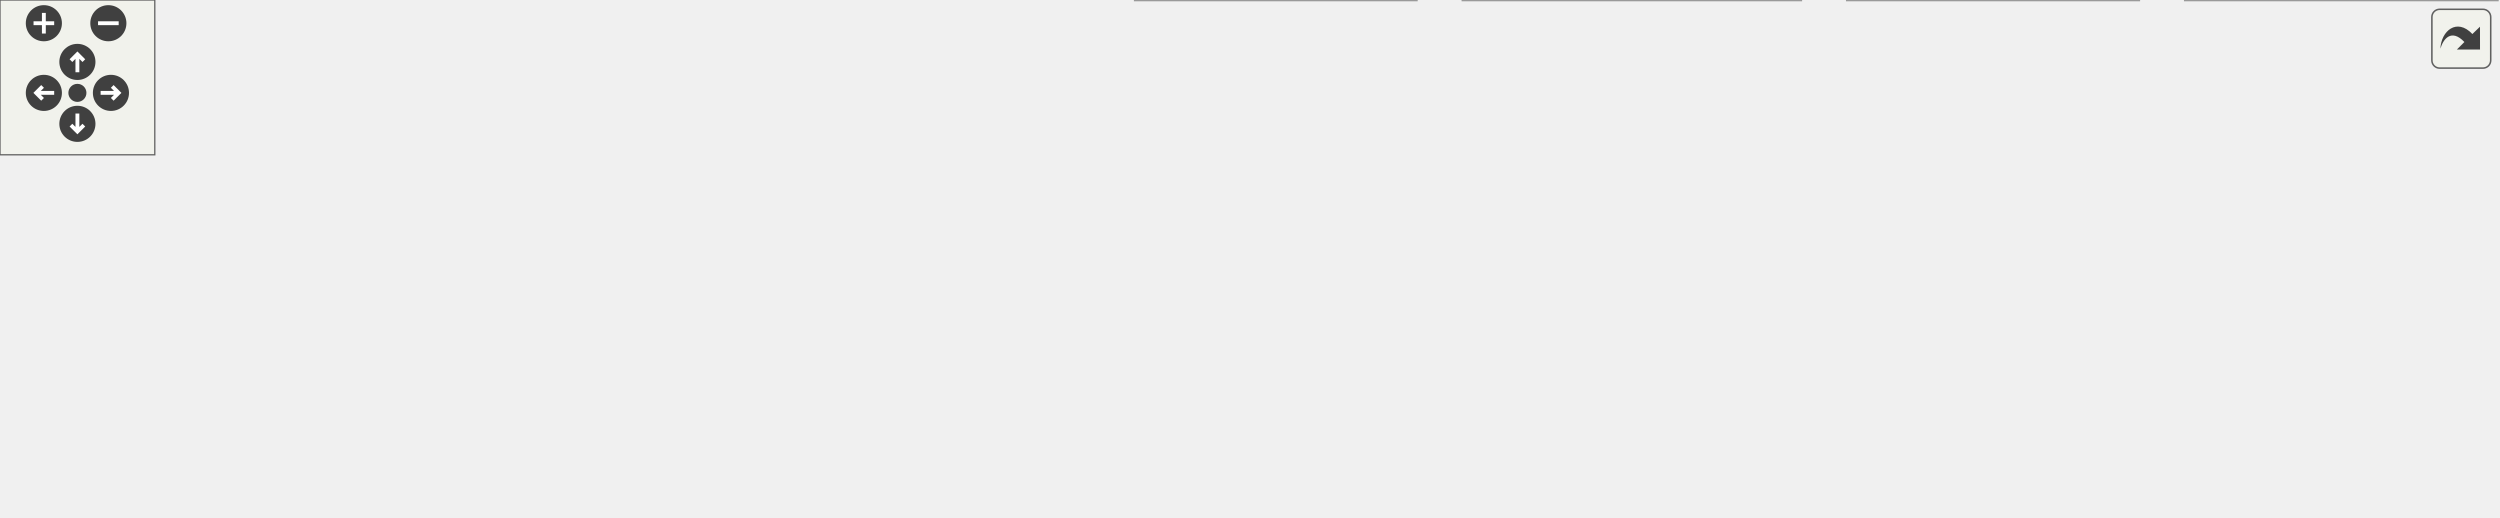
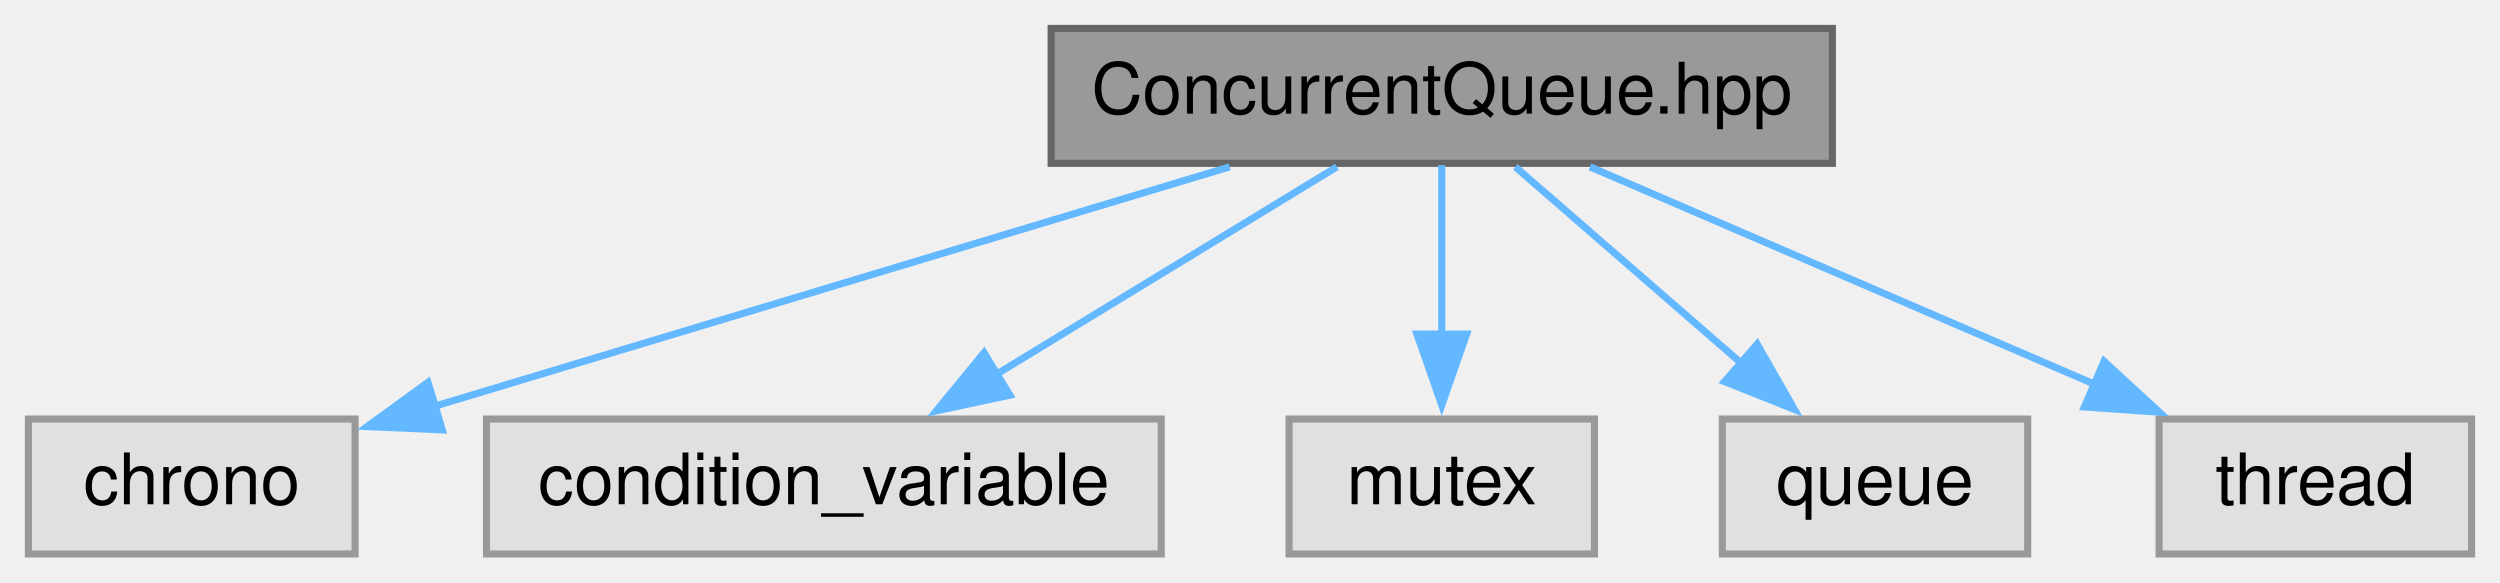
- <svg xmlns="http://www.w3.org/2000/svg" xmlns:xlink="http://www.w3.org/1999/xlink" id="main" version="1.1" xml:space="preserve">
-   <style type="text/css">
- .edge:hover path { stroke: red; }
- .edge:hover polygon { stroke: red; fill: red; }
- </style>
-   <defs>
-     <circle id="rim" cx="0" cy="0" r="7" />
-     <circle id="rim2" cx="0" cy="0" r="3.5" />
-     <g id="zoomPlus">
-       <use xlink:href="#rim" fill="#404040">
-         <set attributeName="fill" to="#808080" begin="zoomplus.mouseover" end="zoomplus.mouseout" />
-       </use>
-       <path d="M-4,0h8M0,-4v8" fill="none" stroke="white" stroke-width="1.5" pointer-events="none" />
-     </g>
-     <g id="zoomMin">
-       <use xlink:href="#rim" fill="#404040">
-         <set attributeName="fill" to="#808080" begin="zoomminus.mouseover" end="zoomminus.mouseout" />
-       </use>
-       <path d="M-4,0h8" fill="none" stroke="white" stroke-width="1.5" pointer-events="none" />
-     </g>
-     <g id="dirArrow">
-       <path fill="none" stroke="white" stroke-width="1.5" d="M0,-3.0v7 M-2.5,-0.5L0,-3.0L2.5,-0.5" />
-     </g>
-     <g id="resetDef">
-       <use xlink:href="#rim2" fill="#404040">
-         <set attributeName="fill" to="#808080" begin="reset.mouseover" end="reset.mouseout" />
-       </use>
-     </g>
-   </defs>
-   <svg id="graph" class="graph">
-     <g id="viewport">
-       <g id="node1" class="node">
-         <g id="a_node1">
-           <a xlink:title=" ">
-             <polygon fill="#999999" stroke="#666666" points="302.5,-140 192.5,-140 192.5,-121 302.5,-121 302.5,-140" />
-             <text text-anchor="middle" x="247.5" y="-128" font-family="Helvetica,sans-Serif" font-size="10.00">ConcurrentQueue.hpp</text>
-           </a>
-         </g>
-       </g>
-       <g id="node2" class="node">
-         <g id="a_node2">
-           <a xlink:title=" ">
-             <polygon fill="#e0e0e0" stroke="#999999" points="64.5,-85 18.5,-85 18.5,-66 64.5,-66 64.5,-85" />
-             <text text-anchor="middle" x="41.5" y="-73" font-family="Helvetica,sans-Serif" font-size="10.00">chrono</text>
-           </a>
-         </g>
-       </g>
-       <g id="edge1" class="edge">
-         <path fill="none" stroke="#63b8ff" d="M212.15,-120.56C179.24,-112.22 128.54,-99.31 75.83,-85.59" />
-         <polygon fill="#63b8ff" stroke="#63b8ff" points="76.94,-82.26 66.38,-83.13 75.17,-89.04 76.94,-82.26" />
-       </g>
-       <g id="node3" class="node">
-         <g id="a_node3">
-           <a xlink:title=" ">
-             <polygon fill="#e0e0e0" stroke="#999999" points="178,-85 83,-85 83,-66 178,-66 178,-85" />
-             <text text-anchor="middle" x="130.5" y="-73" font-family="Helvetica,sans-Serif" font-size="10.00">condition_variable</text>
-           </a>
-         </g>
-       </g>
-       <g id="edge2" class="edge">
-         <path fill="none" stroke="#63b8ff" d="M227.65,-120.51C209.22,-112.16 181.52,-99.61 160.41,-90.05" />
-         <polygon fill="#63b8ff" stroke="#63b8ff" points="161.99,-86.92 151.43,-85.98 159.1,-93.3 161.99,-86.92" />
-       </g>
-       <g id="node4" class="node">
-         <g id="a_node4">
-           <a xlink:title=" ">
-             <polygon fill="#e0e0e0" stroke="#999999" points="239,-85 196,-85 196,-66 239,-66 239,-85" />
-             <text text-anchor="middle" x="217.5" y="-73" font-family="Helvetica,sans-Serif" font-size="10.00">mutex</text>
-           </a>
-         </g>
-       </g>
-       <g id="edge3" class="edge">
-         <path fill="none" stroke="#63b8ff" d="M242.55,-120.75C238.66,-113.88 233.11,-104.08 228.22,-95.45" />
-         <polygon fill="#63b8ff" stroke="#63b8ff" points="231.28,-93.74 223.31,-86.76 225.19,-97.19 231.28,-93.74" />
-       </g>
-       <g id="node5" class="node">
-         <g id="a_node5">
-           <a xlink:title=" ">
-             <polygon fill="#e0e0e0" stroke="#999999" points="300,-85 257,-85 257,-66 300,-66 300,-85" />
-             <text text-anchor="middle" x="278.5" y="-73" font-family="Helvetica,sans-Serif" font-size="10.00">queue</text>
-           </a>
-         </g>
-       </g>
-       <g id="edge4" class="edge">
-         <path fill="none" stroke="#63b8ff" d="M252.62,-120.75C256.68,-113.81 262.49,-103.86 267.59,-95.16" />
-         <polygon fill="#63b8ff" stroke="#63b8ff" points="270.48,-97.15 272.51,-86.75 264.44,-93.61 270.48,-97.15" />
-       </g>
-       <g id="node6" class="node">
-         <g id="a_node6">
-           <a xlink:title=" ">
-             <polygon fill="#e0e0e0" stroke="#999999" points="362.5,-85 318.5,-85 318.5,-66 362.5,-66 362.5,-85" />
-             <text text-anchor="middle" x="340.5" y="-73" font-family="Helvetica,sans-Serif" font-size="10.00">thread</text>
-           </a>
-         </g>
-       </g>
-       <g id="edge5" class="edge">
-         <path fill="none" stroke="#63b8ff" d="M263.28,-120.51C277.52,-112.39 298.74,-100.3 315.33,-90.85" />
-         <polygon fill="#63b8ff" stroke="#63b8ff" points="316.69,-94.1 323.64,-86.11 313.22,-88.02 316.69,-94.1" />
-       </g>
-       <g id="node7" class="node">
-         <g id="a_node7">
-           <a xlink:href="_logging_8hpp.html" target="_top" xlink:title=" ">
-             <polygon fill="white" stroke="#666666" points="484.5,-85 380.5,-85 380.5,-66 484.5,-66 484.5,-85" />
-             <text text-anchor="middle" x="432.5" y="-73" font-family="Helvetica,sans-Serif" font-size="10.00">udmaio/Logging.hpp</text>
-           </a>
-         </g>
-       </g>
-       <g id="edge6" class="edge">
-         <path fill="none" stroke="#63b8ff" d="M278.88,-120.51C309.54,-111.73 356.41,-98.3 390.31,-88.59" />
-         <polygon fill="#63b8ff" stroke="#63b8ff" points="391.17,-91.98 399.82,-85.86 389.24,-85.25 391.17,-91.98" />
-       </g>
-       <g id="node8" class="node">
-         <g id="a_node8">
-           <a xlink:title=" ">
-             <polygon fill="#e0e0e0" stroke="#999999" points="41,-24.5 0,-24.5 0,-5.5 41,-5.5 41,-24.5" />
-             <text text-anchor="middle" x="20.5" y="-12.5" font-family="Helvetica,sans-Serif" font-size="10.00">string</text>
-           </a>
-         </g>
-       </g>
-       <g id="edge7" class="edge">
-         <path fill="none" stroke="#63b8ff" d="M380.27,-67.13C377.3,-66.74 374.36,-66.36 371.5,-66 229.06,-48.09 188.7,-68.87 50.5,-30 49.53,-29.73 48.56,-29.43 47.58,-29.1" />
-         <polygon fill="#63b8ff" stroke="#63b8ff" points="49.26,-26.01 38.67,-25.55 46.66,-32.51 49.26,-26.01" />
-       </g>
-       <g id="node9" class="node">
-         <g id="a_node9">
-           <a xlink:title=" ">
-             <polygon fill="#e0e0e0" stroke="#999999" points="155.5,-24.5 59.5,-24.5 59.5,-5.5 155.5,-5.5 155.5,-24.5" />
-             <text text-anchor="middle" x="107.5" y="-12.5" font-family="Helvetica,sans-Serif" font-size="10.00">boost/log/core.hpp</text>
-           </a>
-         </g>
-       </g>
-       <g id="edge8" class="edge">
-         <path fill="none" stroke="#63b8ff" d="M380.15,-67.02C325.97,-58.99 239,-45.31 164.5,-30 160.74,-29.23 156.86,-28.38 152.97,-27.5" />
-         <polygon fill="#63b8ff" stroke="#63b8ff" points="154.08,-24.16 143.54,-25.28 152.48,-30.98 154.08,-24.16" />
-       </g>
-       <g id="node10" class="node">
-         <g id="a_node10">
-           <a xlink:title=" ">
-             <polygon fill="#e0e0e0" stroke="#999999" points="303,-24.5 174,-24.5 174,-5.5 303,-5.5 303,-24.5" />
-             <text text-anchor="middle" x="238.5" y="-12.5" font-family="Helvetica,sans-Serif" font-size="10.00">boost/log/expressions.hpp</text>
-           </a>
-         </g>
-       </g>
-       <g id="edge9" class="edge">
-         <path fill="none" stroke="#63b8ff" d="M403.04,-65.62C369.99,-55.65 316.19,-39.43 279.15,-28.26" />
-         <polygon fill="#63b8ff" stroke="#63b8ff" points="280.28,-24.94 269.69,-25.41 278.25,-31.64 280.28,-24.94" />
-       </g>
-       <g id="node11" class="node">
-         <g id="a_node11">
-           <a xlink:title=" ">
-             <polygon fill="#e0e0e0" stroke="#999999" points="422,-24.5 321,-24.5 321,-5.5 422,-5.5 422,-24.5" />
-             <text text-anchor="middle" x="371.5" y="-12.5" font-family="Helvetica,sans-Serif" font-size="10.00">boost/log/trivial.hpp</text>
-           </a>
-         </g>
-       </g>
-       <g id="edge10" class="edge">
-         <path fill="none" stroke="#63b8ff" d="M423.24,-65.62C414.19,-56.94 400.19,-43.52 389.04,-32.82" />
-         <polygon fill="#63b8ff" stroke="#63b8ff" points="391.58,-30.41 381.94,-26.02 386.74,-35.46 391.58,-30.41" />
-       </g>
-       <g id="node12" class="node">
-         <g id="a_node12">
-           <a xlink:title=" ">
-             <polygon fill="#e0e0e0" stroke="#999999" points="549,-30 440,-30 440,0 549,0 549,-30" />
-             <text text-anchor="start" x="448" y="-18" font-family="Helvetica,sans-Serif" font-size="10.00">boost/log/utility/setup</text>
-             <text text-anchor="middle" x="494.5" y="-7" font-family="Helvetica,sans-Serif" font-size="10.00">/console.hpp</text>
-           </a>
-         </g>
-       </g>
-       <g id="edge11" class="edge">
-         <path fill="none" stroke="#63b8ff" d="M441.92,-65.62C449.64,-58.32 460.92,-47.68 471.06,-38.12" />
-         <polygon fill="#63b8ff" stroke="#63b8ff" points="473.22,-40.89 478.1,-31.48 468.42,-35.8 473.22,-40.89" />
-       </g>
-       <g id="node13" class="node">
-         <g id="a_node13">
-           <a xlink:title=" ">
-             <polygon fill="#e0e0e0" stroke="#999999" points="698,-30 567,-30 567,0 698,0 698,-30" />
-             <text text-anchor="start" x="575" y="-18" font-family="Helvetica,sans-Serif" font-size="10.00">boost/log/sources/severity</text>
-             <text text-anchor="middle" x="632.5" y="-7" font-family="Helvetica,sans-Serif" font-size="10.00">_channel_logger.hpp</text>
-           </a>
-         </g>
-       </g>
-       <g id="edge12" class="edge">
-         <path fill="none" stroke="#63b8ff" d="M462.88,-65.62C491.79,-57.16 536.13,-44.19 572.22,-33.63" />
-         <polygon fill="#63b8ff" stroke="#63b8ff" points="573.07,-37.03 581.68,-30.86 571.1,-30.31 573.07,-37.03" />
-       </g>
-       <g id="node14" class="node">
-         <g id="a_node14">
-           <a xlink:title=" ">
-             <polygon fill="#e0e0e0" stroke="#999999" points="829,-30 716,-30 716,0 829,0 829,-30" />
-             <text text-anchor="start" x="724" y="-18" font-family="Helvetica,sans-Serif" font-size="10.00">boost/log/support/date</text>
-             <text text-anchor="middle" x="772.5" y="-7" font-family="Helvetica,sans-Serif" font-size="10.00">_time.hpp</text>
-           </a>
-         </g>
-       </g>
-       <g id="edge13" class="edge">
-         <path fill="none" stroke="#63b8ff" d="M484.85,-66.85C537.84,-58.93 622.43,-45.78 704.51,-30.51" />
-         <polygon fill="#63b8ff" stroke="#63b8ff" points="705.14,-33.95 714.33,-28.67 703.85,-27.07 705.14,-33.95" />
-       </g>
-       <g id="node15" class="node">
-         <g id="a_node15">
-           <a xlink:title=" ">
-             <polygon fill="#e0e0e0" stroke="#999999" points="968,-30 847,-30 847,0 968,0 968,-30" />
-             <text text-anchor="start" x="855" y="-18" font-family="Helvetica,sans-Serif" font-size="10.00">boost/log/utility/setup</text>
-             <text text-anchor="middle" x="907.5" y="-7" font-family="Helvetica,sans-Serif" font-size="10.00">/common_attributes.hpp</text>
-           </a>
-         </g>
-       </g>
-       <g id="edge14" class="edge">
-         <path fill="none" stroke="#63b8ff" d="M484.93,-70.29C560.37,-63.89 704.08,-50.45 835.54,-30.38" />
-         <polygon fill="#63b8ff" stroke="#63b8ff" points="835.76,-33.89 845.11,-28.9 834.69,-26.97 835.76,-33.89" />
+ <svg xmlns="http://www.w3.org/2000/svg" xmlns:xlink="http://www.w3.org/1999/xlink" width="352pt" height="82pt" viewBox="0.00 0.00 352.00 82.00">
+   <g id="graph0" class="graph" transform="scale(1 1) rotate(0) translate(4 78)">
+     <g id="node1" class="node">
+       <g id="a_node1">
+         <a xlink:title=" ">
+           <polygon fill="#999999" stroke="#666666" points="254,-74 144,-74 144,-55 254,-55 254,-74" />
+           <text text-anchor="middle" x="199" y="-62" font-family="Helvetica,sans-Serif" font-size="10.00">ConcurrentQueue.hpp</text>
+         </a>
      </g>
    </g>
-   </svg>
-   <g id="navigator" transform="translate(0 0)" fill="#404254">
-     <rect fill="#f2f5e9" fill-opacity="0.5" stroke="#606060" stroke-width=".5" x="0" y="0" width="60" height="60" />
-     <use id="zoomplus" xlink:href="#zoomPlus" x="17" y="9" />
-     <use id="zoomminus" xlink:href="#zoomMin" x="42" y="9" />
-     <use id="reset" xlink:href="#resetDef" x="30" y="36" />
-     <g id="arrowUp" xlink:href="#dirArrow" transform="translate(30 24)">
-       <use xlink:href="#rim" fill="#404040">
-         <set attributeName="fill" to="#808080" begin="arrowUp.mouseover" end="arrowUp.mouseout" />
-       </use>
-       <path fill="none" stroke="white" stroke-width="1.5" d="M0,-3.0v7 M-2.5,-0.5L0,-3.0L2.5,-0.5" />
+     <g id="node2" class="node">
+       <g id="a_node2">
+         <a xlink:title=" ">
+           <polygon fill="#e0e0e0" stroke="#999999" points="46,-19 0,-19 0,0 46,0 46,-19" />
+           <text text-anchor="middle" x="23" y="-7" font-family="Helvetica,sans-Serif" font-size="10.00">chrono</text>
+         </a>
+       </g>
    </g>
-     <g id="arrowRight" xlink:href="#dirArrow" transform="rotate(90) translate(36 -43)">
-       <use xlink:href="#rim" fill="#404040">
-         <set attributeName="fill" to="#808080" begin="arrowRight.mouseover" end="arrowRight.mouseout" />
-       </use>
-       <path fill="none" stroke="white" stroke-width="1.5" d="M0,-3.0v7 M-2.5,-0.5L0,-3.0L2.5,-0.5" />
+     <g id="edge1" class="edge">
+       <path fill="none" stroke="#63b8ff" d="M169.14,-54.51C138.09,-45.16 89.54,-30.54 57.02,-20.75" />
+       <polygon fill="#63b8ff" stroke="#63b8ff" points="58.28,-17.47 47.69,-17.94 56.26,-24.17 58.28,-17.47" />
    </g>
-     <g id="arrowDown" xlink:href="#dirArrow" transform="rotate(180) translate(-30 -48)">
-       <use xlink:href="#rim" fill="#404040">
-         <set attributeName="fill" to="#808080" begin="arrowDown.mouseover" end="arrowDown.mouseout" />
-       </use>
-       <path fill="none" stroke="white" stroke-width="1.5" d="M0,-3.0v7 M-2.5,-0.5L0,-3.0L2.5,-0.5" />
+     <g id="node3" class="node">
+       <g id="a_node3">
+         <a xlink:title=" ">
+           <polygon fill="#e0e0e0" stroke="#999999" points="159.5,-19 64.5,-19 64.5,0 159.5,0 159.5,-19" />
+           <text text-anchor="middle" x="112" y="-7" font-family="Helvetica,sans-Serif" font-size="10.00">condition_variable</text>
+         </a>
+       </g>
    </g>
-     <g id="arrowLeft" xlink:href="#dirArrow" transform="rotate(270) translate(-36 17)">
-       <use xlink:href="#rim" fill="#404040">
-         <set attributeName="fill" to="#808080" begin="arrowLeft.mouseover" end="arrowLeft.mouseout" />
-       </use>
-       <path fill="none" stroke="white" stroke-width="1.5" d="M0,-3.0v7 M-2.5,-0.5L0,-3.0L2.5,-0.5" />
+     <g id="edge2" class="edge">
+       <path fill="none" stroke="#63b8ff" d="M184.24,-54.51C171.04,-46.47 151.44,-34.53 135.99,-25.11" />
+       <polygon fill="#63b8ff" stroke="#63b8ff" points="138.19,-22.36 127.83,-20.15 134.55,-28.34 138.19,-22.36" />
+     </g>
+     <g id="node4" class="node">
+       <g id="a_node4">
+         <a xlink:title=" ">
+           <polygon fill="#e0e0e0" stroke="#999999" points="220.5,-19 177.5,-19 177.5,0 220.5,0 220.5,-19" />
+           <text text-anchor="middle" x="199" y="-7" font-family="Helvetica,sans-Serif" font-size="10.00">mutex</text>
+         </a>
+       </g>
+     </g>
+     <g id="edge3" class="edge">
+       <path fill="none" stroke="#63b8ff" d="M199,-54.75C199,-48.27 199,-39.16 199,-30.9" />
+       <polygon fill="#63b8ff" stroke="#63b8ff" points="202.5,-30.96 199,-20.96 195.5,-30.96 202.5,-30.96" />
+     </g>
+     <g id="node5" class="node">
+       <g id="a_node5">
+         <a xlink:title=" ">
+           <polygon fill="#e0e0e0" stroke="#999999" points="281.5,-19 238.5,-19 238.5,0 281.5,0 281.5,-19" />
+           <text text-anchor="middle" x="260" y="-7" font-family="Helvetica,sans-Serif" font-size="10.00">queue</text>
+         </a>
+       </g>
+     </g>
+     <g id="edge4" class="edge">
+       <path fill="none" stroke="#63b8ff" d="M209.35,-54.51C218.08,-46.93 230.79,-35.88 241.3,-26.75" />
+       <polygon fill="#63b8ff" stroke="#63b8ff" points="243.41,-29.55 248.66,-20.35 238.82,-24.27 243.41,-29.55" />
+     </g>
+     <g id="node6" class="node">
+       <g id="a_node6">
+         <a xlink:title=" ">
+           <polygon fill="#e0e0e0" stroke="#999999" points="344,-19 300,-19 300,0 344,0 344,-19" />
+           <text text-anchor="middle" x="322" y="-7" font-family="Helvetica,sans-Serif" font-size="10.00">thread</text>
+         </a>
+       </g>
+     </g>
+     <g id="edge5" class="edge">
+       <path fill="none" stroke="#63b8ff" d="M219.87,-54.51C239.42,-46.08 268.9,-33.38 291.17,-23.79" />
+       <polygon fill="#63b8ff" stroke="#63b8ff" points="292.25,-27.13 300.05,-19.96 289.48,-20.7 292.25,-27.13" />
    </g>
  </g>
-   <svg viewBox="0 0 15 15" width="100%" height="30px" preserveAspectRatio="xMaxYMin meet">
-     <g id="arrow_out" transform="scale(0.3 0.3)">
-       <a xlink:href="_concurrent_queue_8hpp__incl_org.svg" target="_base">
-         <rect id="button" ry="5" rx="5" y="6" x="6" height="38" width="38" fill="#f2f5e9" fill-opacity="0.5" stroke="#606060" stroke-width="1.0" />
-         <path id="arrow" d="M 11.5,31.437 C 11.94,20.098 22.043,11.323 32.159,21.979 L 37.069,17.246 C 37.069,17.246 37.088,32 37.088,32 L 22.16,31.978 C 22.16,31.978 26.998,27.14 26.998,27.14 C 18.529,18.264 13.292,25.23 11.5,31.437 z" style="fill:#404040;" />
-       </a>
-     </g>
-   </svg>
</svg>
